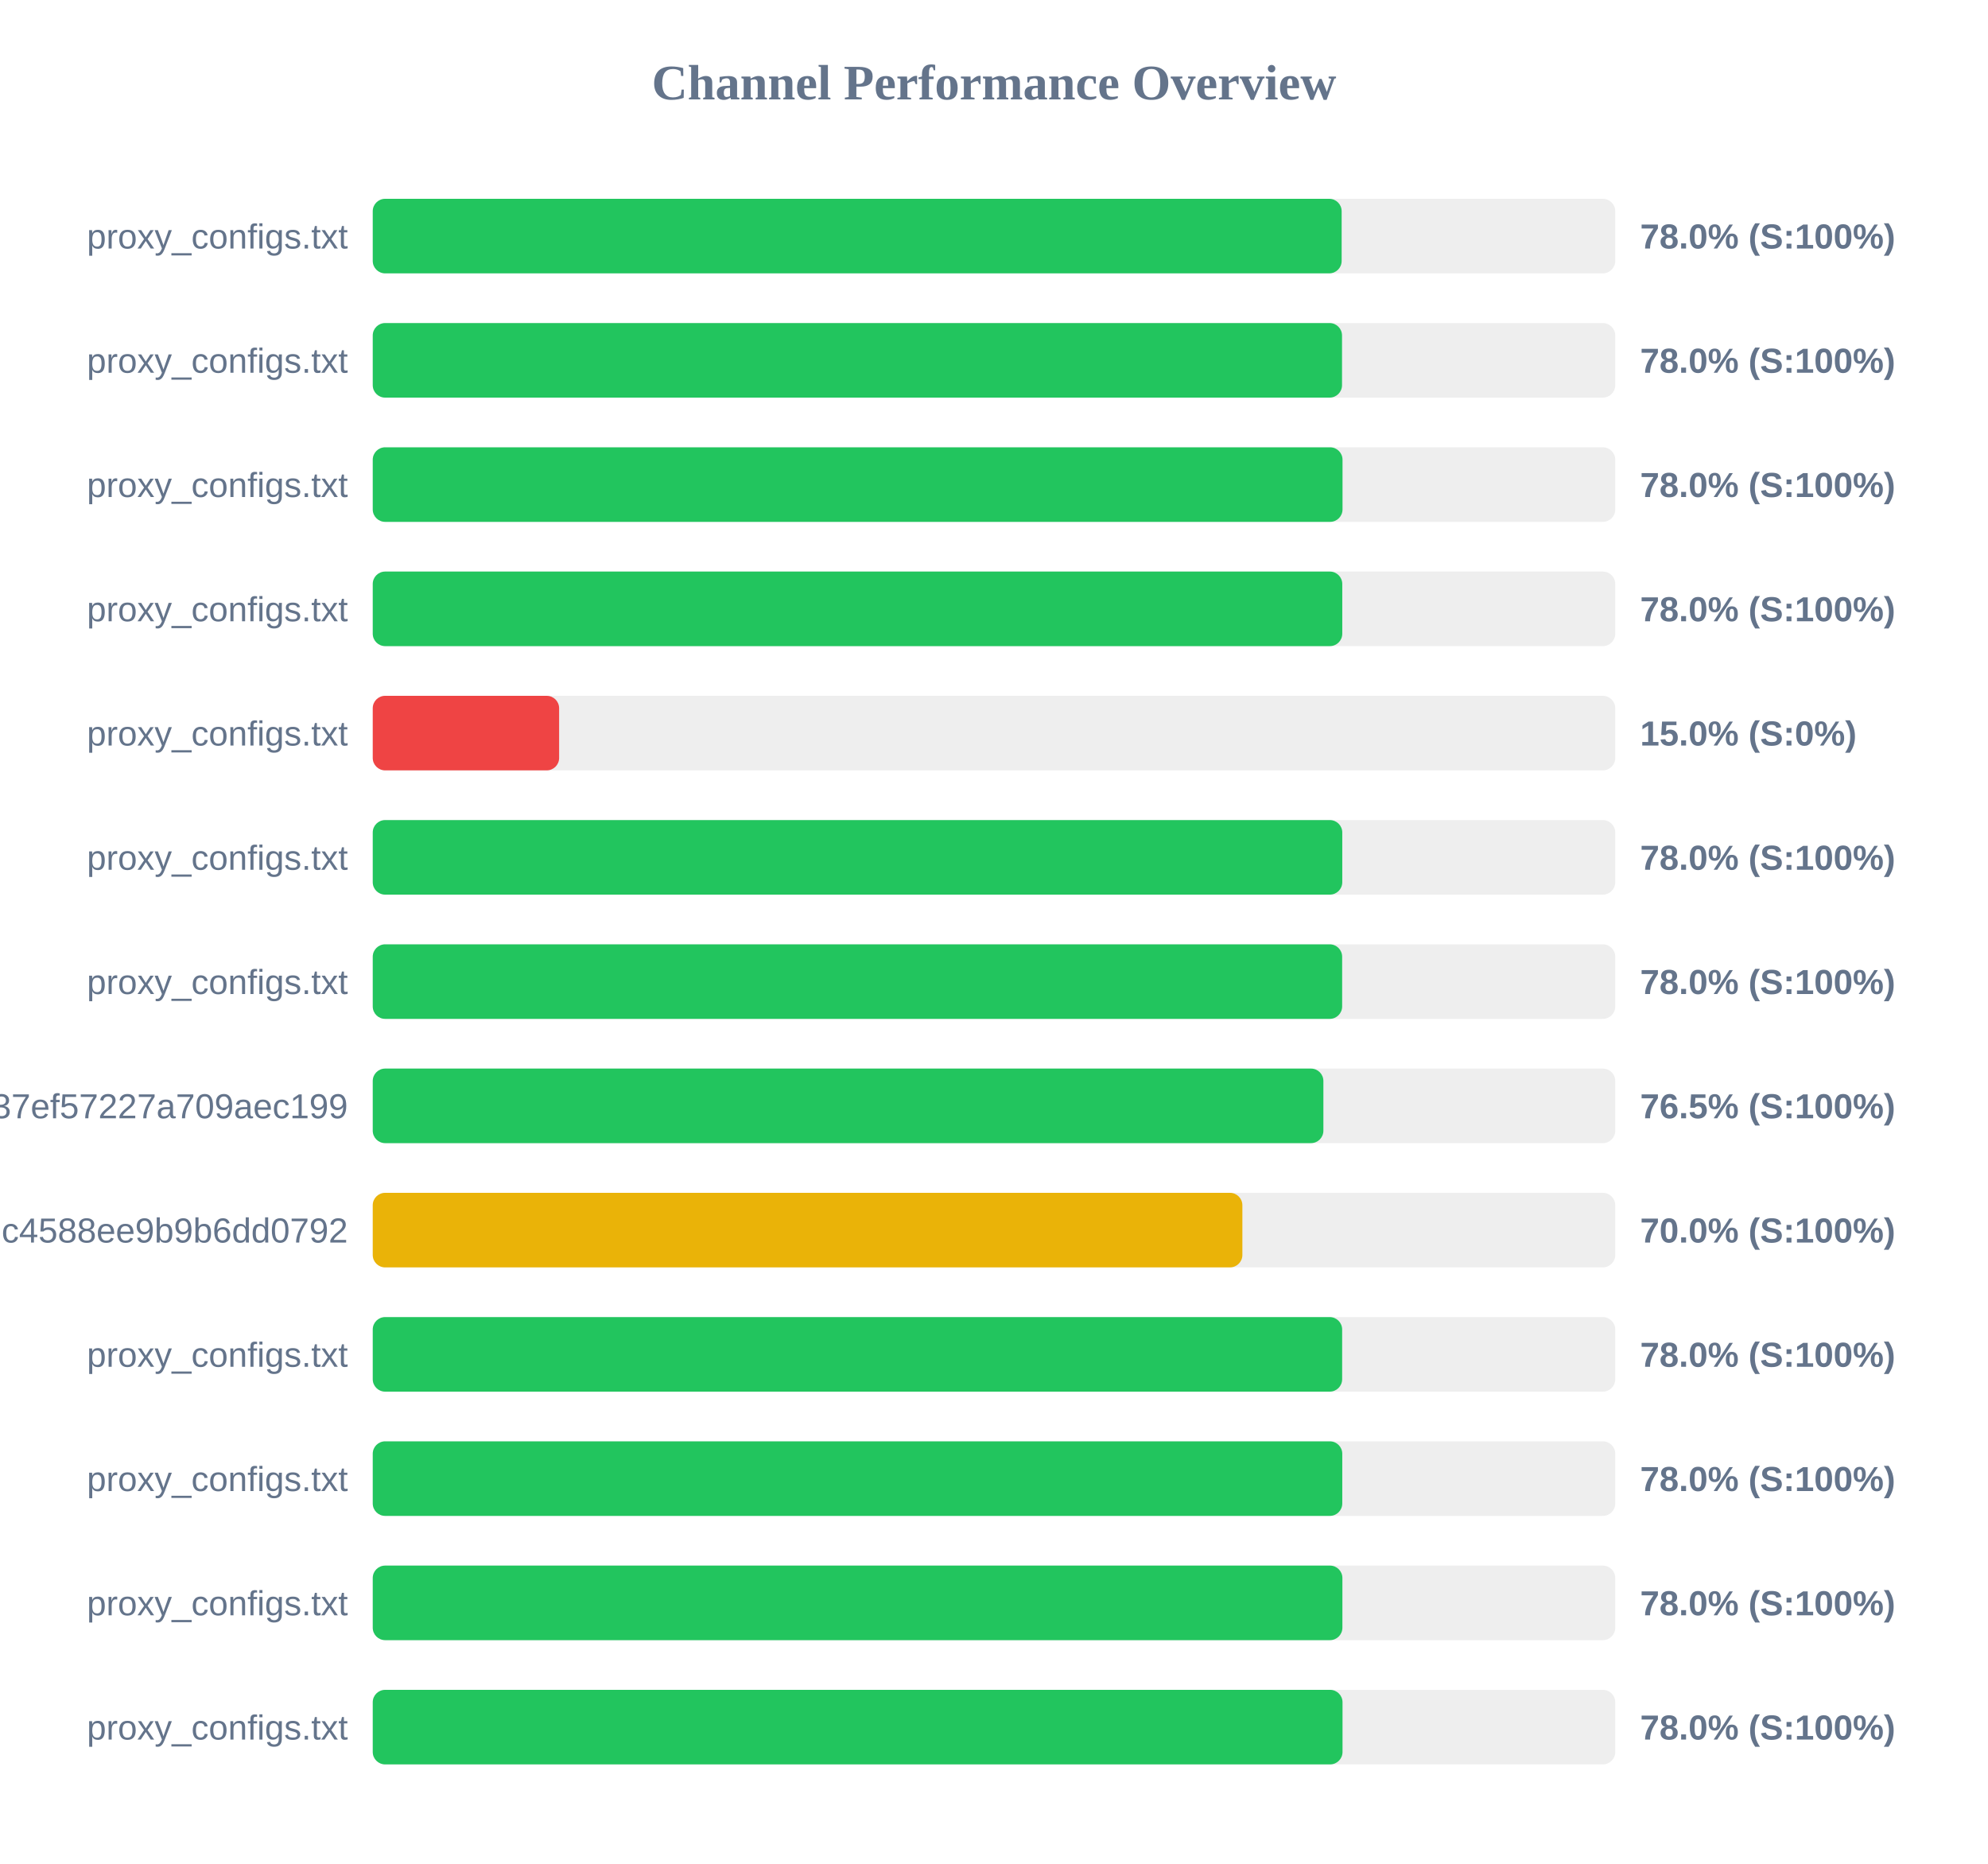
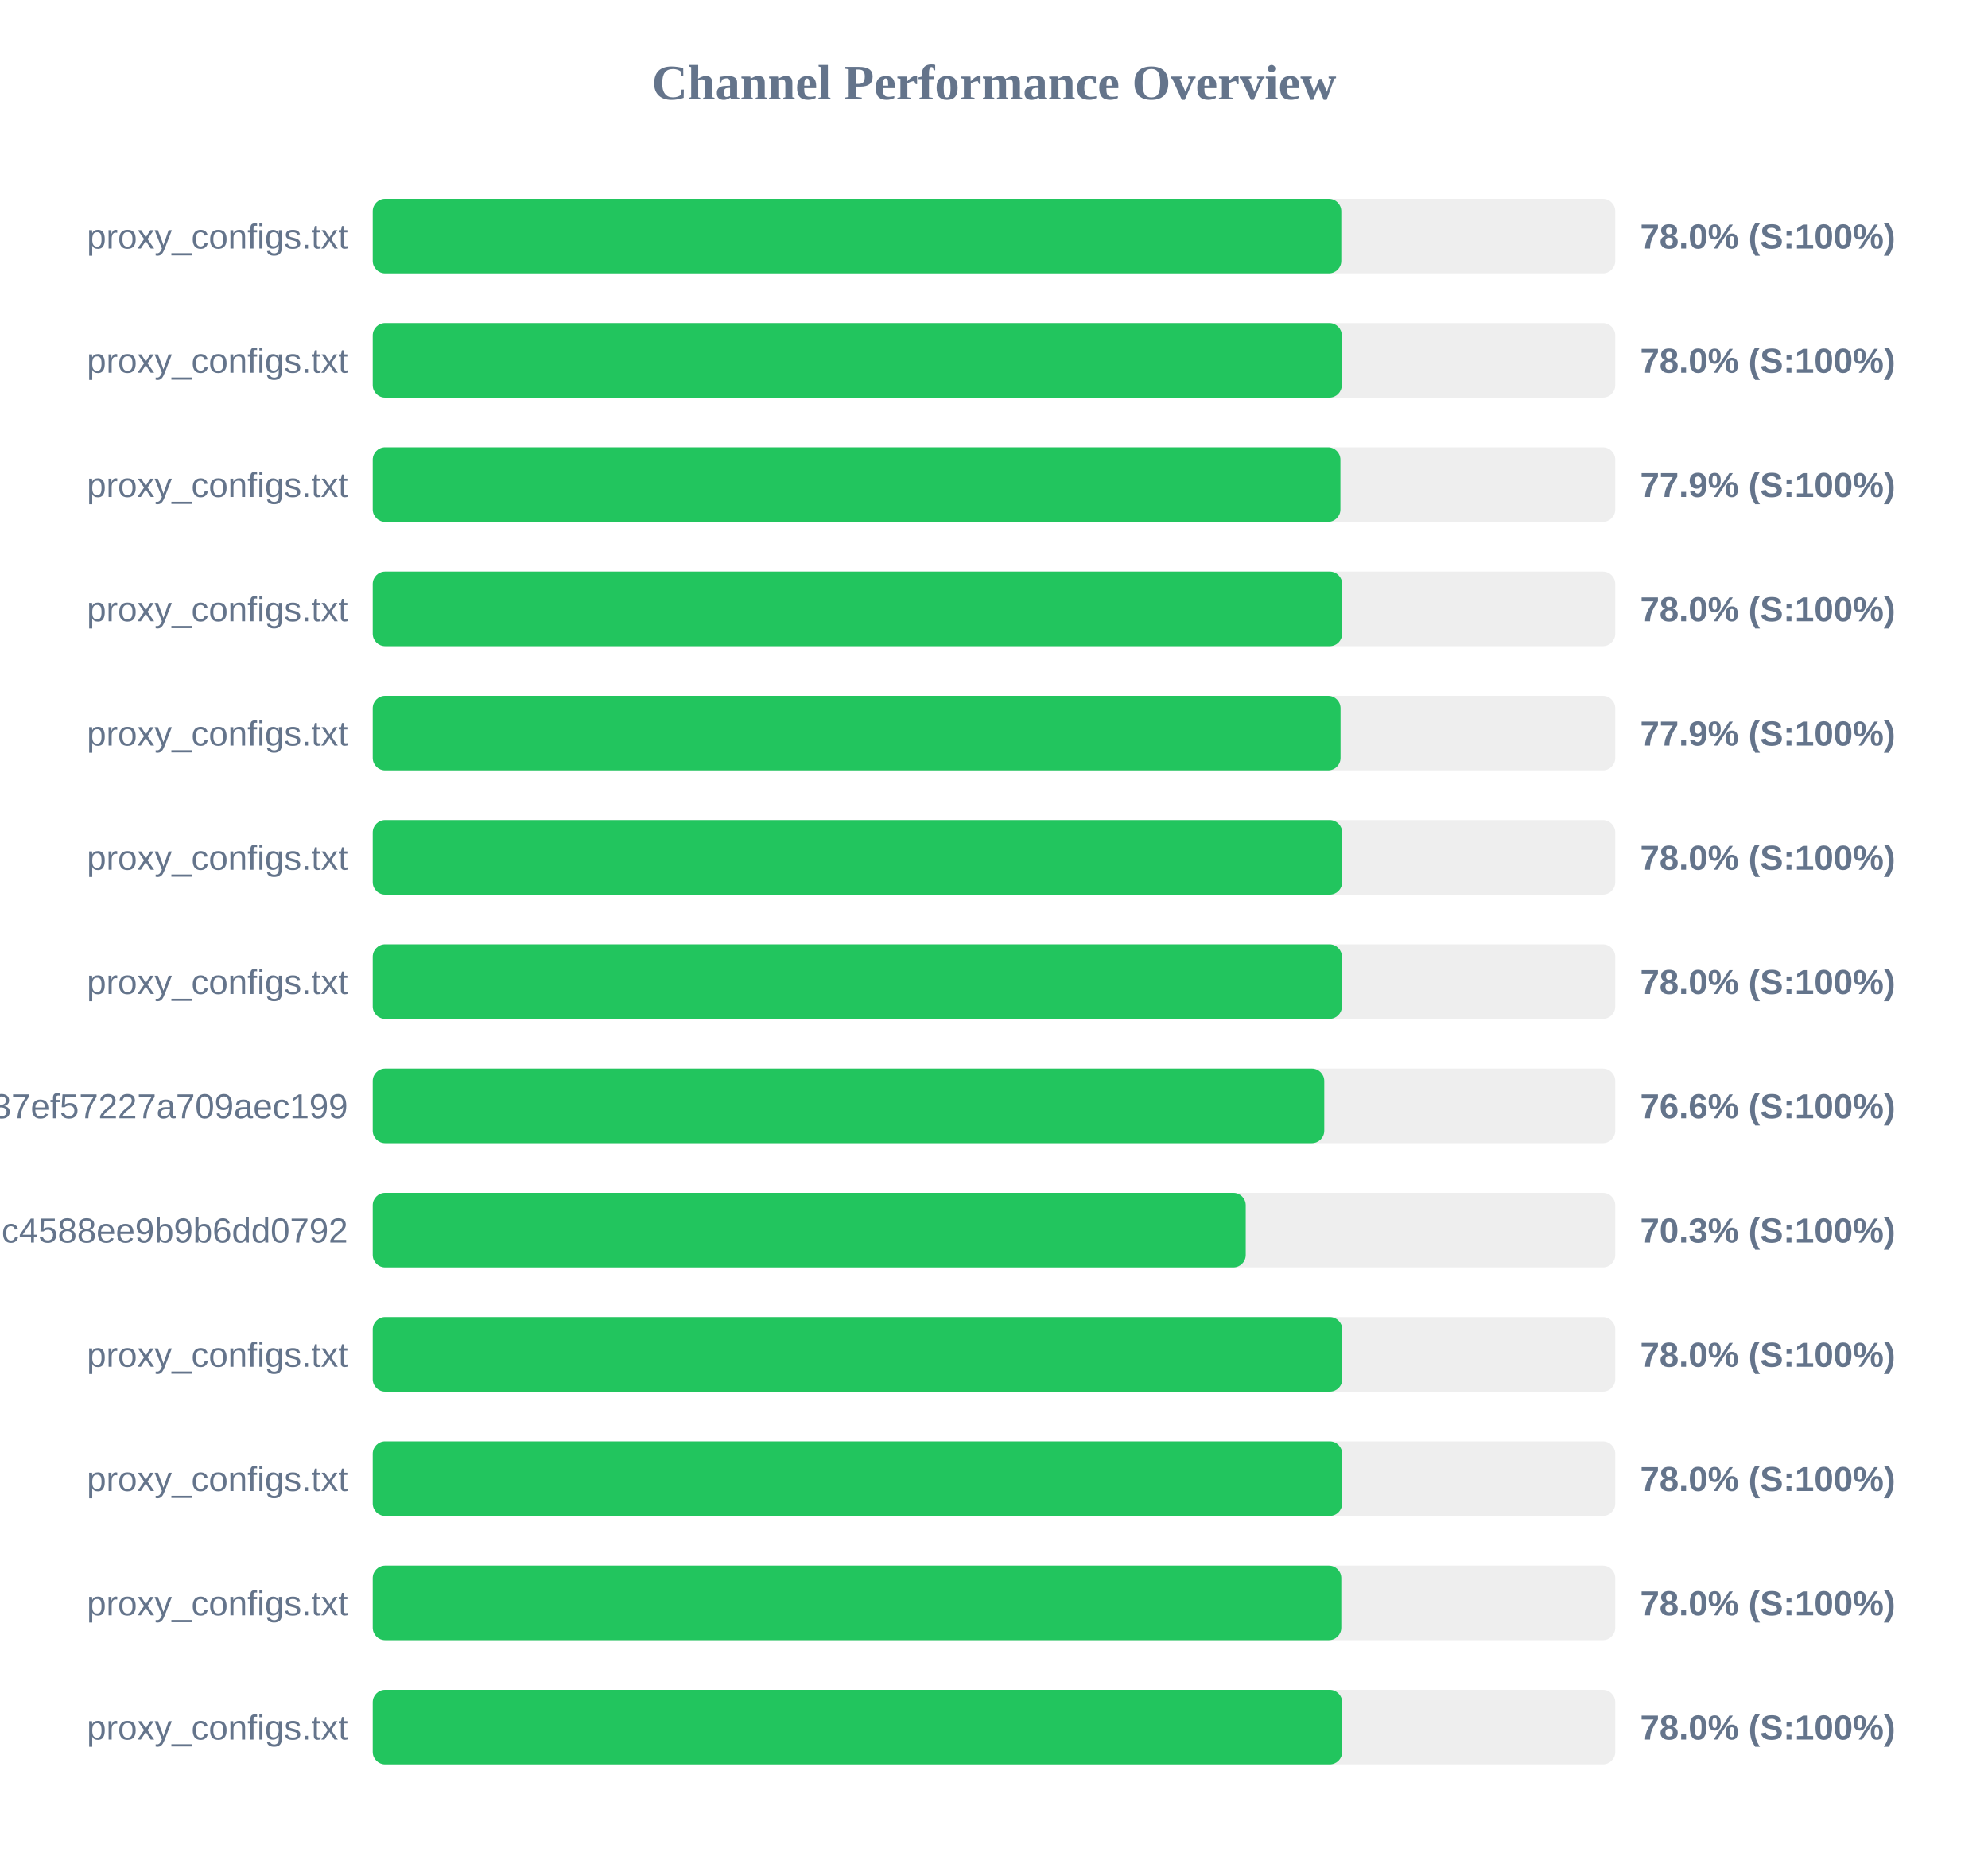
<svg xmlns="http://www.w3.org/2000/svg" width="800" height="750" version="1.1">
  <style>
        .row { font: 14px Arial; fill: #64748b; }
        .score { font: bold 14px Arial; fill: #64748b; }
    </style>
  <text x="400" y="40" text-anchor="middle" font-size="20px" font-weight="bold" fill="#64748b">Channel Performance Overview</text>
  <rect x="150" y="80" width="500" height="30" fill="#eee" rx="5" />
-   <rect x="150" y="80" width="389.9" height="30" fill="#22c55e" rx="5" />
+   <rect x="150" y="80" width="389.75" height="30" fill="#22c55e" rx="5" />
  <text x="140" y="100" text-anchor="end" class="row">proxy_configs.txt</text>
  <text x="660" y="100" text-anchor="start" class="score">78.0% (S:100%)</text>
  <rect x="150" y="130" width="500" height="30" fill="#eee" rx="5" />
-   <rect x="150" y="130" width="390.05" height="30" fill="#22c55e" rx="5" />
+   <rect x="150" y="130" width="389.95" height="30" fill="#22c55e" rx="5" />
  <text x="140" y="150" text-anchor="end" class="row">proxy_configs.txt</text>
  <text x="660" y="150" text-anchor="start" class="score">78.0% (S:100%)</text>
  <rect x="150" y="180" width="500" height="30" fill="#eee" rx="5" />
-   <rect x="150" y="180" width="390.25" height="30" fill="#22c55e" rx="5" />
+   <rect x="150" y="180" width="389.4" height="30" fill="#22c55e" rx="5" />
  <text x="140" y="200" text-anchor="end" class="row">proxy_configs.txt</text>
-   <text x="660" y="200" text-anchor="start" class="score">78.0% (S:100%)</text>
+   <text x="660" y="200" text-anchor="start" class="score">77.9% (S:100%)</text>
  <rect x="150" y="230" width="500" height="30" fill="#eee" rx="5" />
-   <rect x="150" y="230" width="390.15" height="30" fill="#22c55e" rx="5" />
+   <rect x="150" y="230" width="390.1" height="30" fill="#22c55e" rx="5" />
  <text x="140" y="250" text-anchor="end" class="row">proxy_configs.txt</text>
  <text x="660" y="250" text-anchor="start" class="score">78.0% (S:100%)</text>
  <rect x="150" y="280" width="500" height="30" fill="#eee" rx="5" />
-   <rect x="150" y="280" width="75.0" height="30" fill="#ef4444" rx="5" />
+   <rect x="150" y="280" width="389.45" height="30" fill="#22c55e" rx="5" />
  <text x="140" y="300" text-anchor="end" class="row">proxy_configs.txt</text>
-   <text x="660" y="300" text-anchor="start" class="score">15.0% (S:0%)</text>
+   <text x="660" y="300" text-anchor="start" class="score">77.9% (S:100%)</text>
  <rect x="150" y="330" width="500" height="30" fill="#eee" rx="5" />
-   <rect x="150" y="330" width="390.15" height="30" fill="#22c55e" rx="5" />
+   <rect x="150" y="330" width="390.1" height="30" fill="#22c55e" rx="5" />
  <text x="140" y="350" text-anchor="end" class="row">proxy_configs.txt</text>
  <text x="660" y="350" text-anchor="start" class="score">78.0% (S:100%)</text>
  <rect x="150" y="380" width="500" height="30" fill="#eee" rx="5" />
-   <rect x="150" y="380" width="390.1" height="30" fill="#22c55e" rx="5" />
+   <rect x="150" y="380" width="390.0" height="30" fill="#22c55e" rx="5" />
  <text x="140" y="400" text-anchor="end" class="row">proxy_configs.txt</text>
  <text x="660" y="400" text-anchor="start" class="score">78.0% (S:100%)</text>
  <rect x="150" y="430" width="500" height="30" fill="#eee" rx="5" />
-   <rect x="150" y="430" width="382.55" height="30" fill="#22c55e" rx="5" />
+   <rect x="150" y="430" width="382.9" height="30" fill="#22c55e" rx="5" />
  <text x="140" y="450" text-anchor="end" class="row">subscribe?token=33f9c45d3998037ef57227a709aec199</text>
-   <text x="660" y="450" text-anchor="start" class="score">76.5% (S:100%)</text>
+   <text x="660" y="450" text-anchor="start" class="score">76.6% (S:100%)</text>
  <rect x="150" y="480" width="500" height="30" fill="#eee" rx="5" />
-   <rect x="150" y="480" width="349.95" height="30" fill="#eab308" rx="5" />
+   <rect x="150" y="480" width="351.3" height="30" fill="#22c55e" rx="5" />
  <text x="140" y="500" text-anchor="end" class="row">86fcb010421641c4588ee9b9b6dd0792</text>
-   <text x="660" y="500" text-anchor="start" class="score">70.0% (S:100%)</text>
+   <text x="660" y="500" text-anchor="start" class="score">70.3% (S:100%)</text>
  <rect x="150" y="530" width="500" height="30" fill="#eee" rx="5" />
-   <rect x="150" y="530" width="390.1" height="30" fill="#22c55e" rx="5" />
+   <rect x="150" y="530" width="390.15" height="30" fill="#22c55e" rx="5" />
  <text x="140" y="550" text-anchor="end" class="row">proxy_configs.txt</text>
  <text x="660" y="550" text-anchor="start" class="score">78.0% (S:100%)</text>
  <rect x="150" y="580" width="500" height="30" fill="#eee" rx="5" />
-   <rect x="150" y="580" width="390.15" height="30" fill="#22c55e" rx="5" />
+   <rect x="150" y="580" width="390.1" height="30" fill="#22c55e" rx="5" />
  <text x="140" y="600" text-anchor="end" class="row">proxy_configs.txt</text>
  <text x="660" y="600" text-anchor="start" class="score">78.0% (S:100%)</text>
  <rect x="150" y="630" width="500" height="30" fill="#eee" rx="5" />
-   <rect x="150" y="630" width="390.2" height="30" fill="#22c55e" rx="5" />
+   <rect x="150" y="630" width="389.75" height="30" fill="#22c55e" rx="5" />
  <text x="140" y="650" text-anchor="end" class="row">proxy_configs.txt</text>
  <text x="660" y="650" text-anchor="start" class="score">78.0% (S:100%)</text>
  <rect x="150" y="680" width="500" height="30" fill="#eee" rx="5" />
-   <rect x="150" y="680" width="390.25" height="30" fill="#22c55e" rx="5" />
+   <rect x="150" y="680" width="390.1" height="30" fill="#22c55e" rx="5" />
  <text x="140" y="700" text-anchor="end" class="row">proxy_configs.txt</text>
  <text x="660" y="700" text-anchor="start" class="score">78.0% (S:100%)</text>
</svg>
